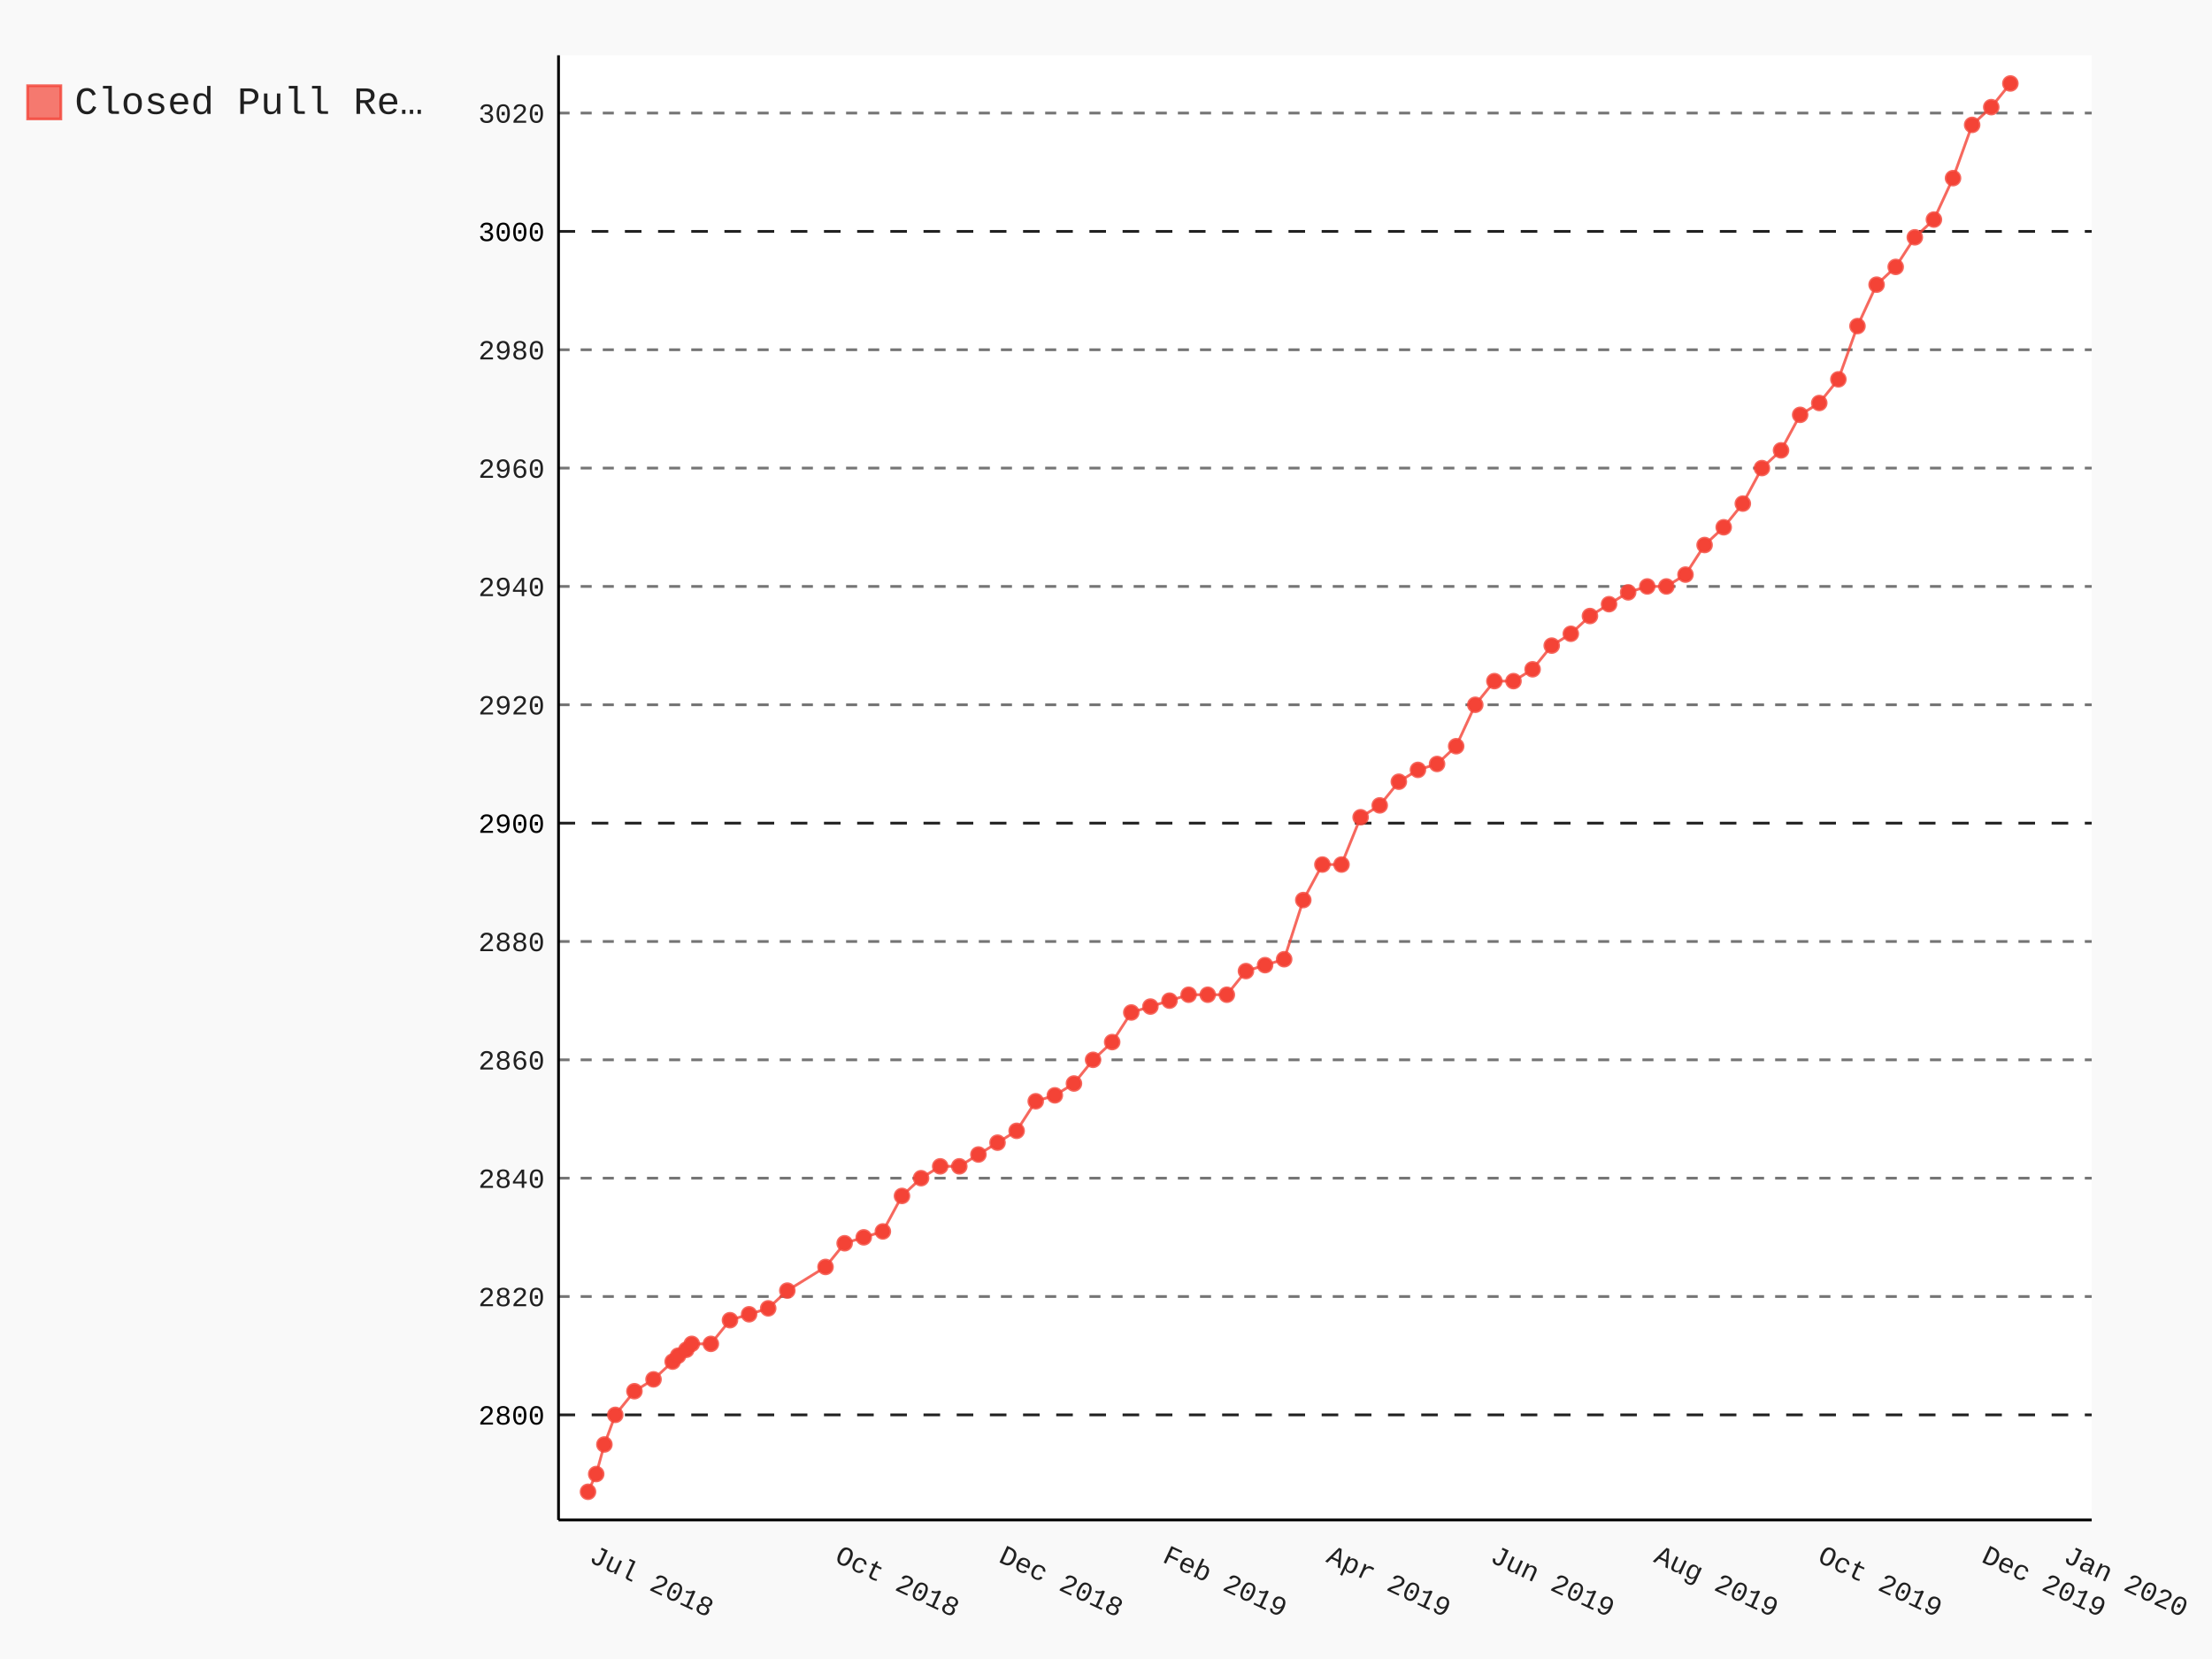
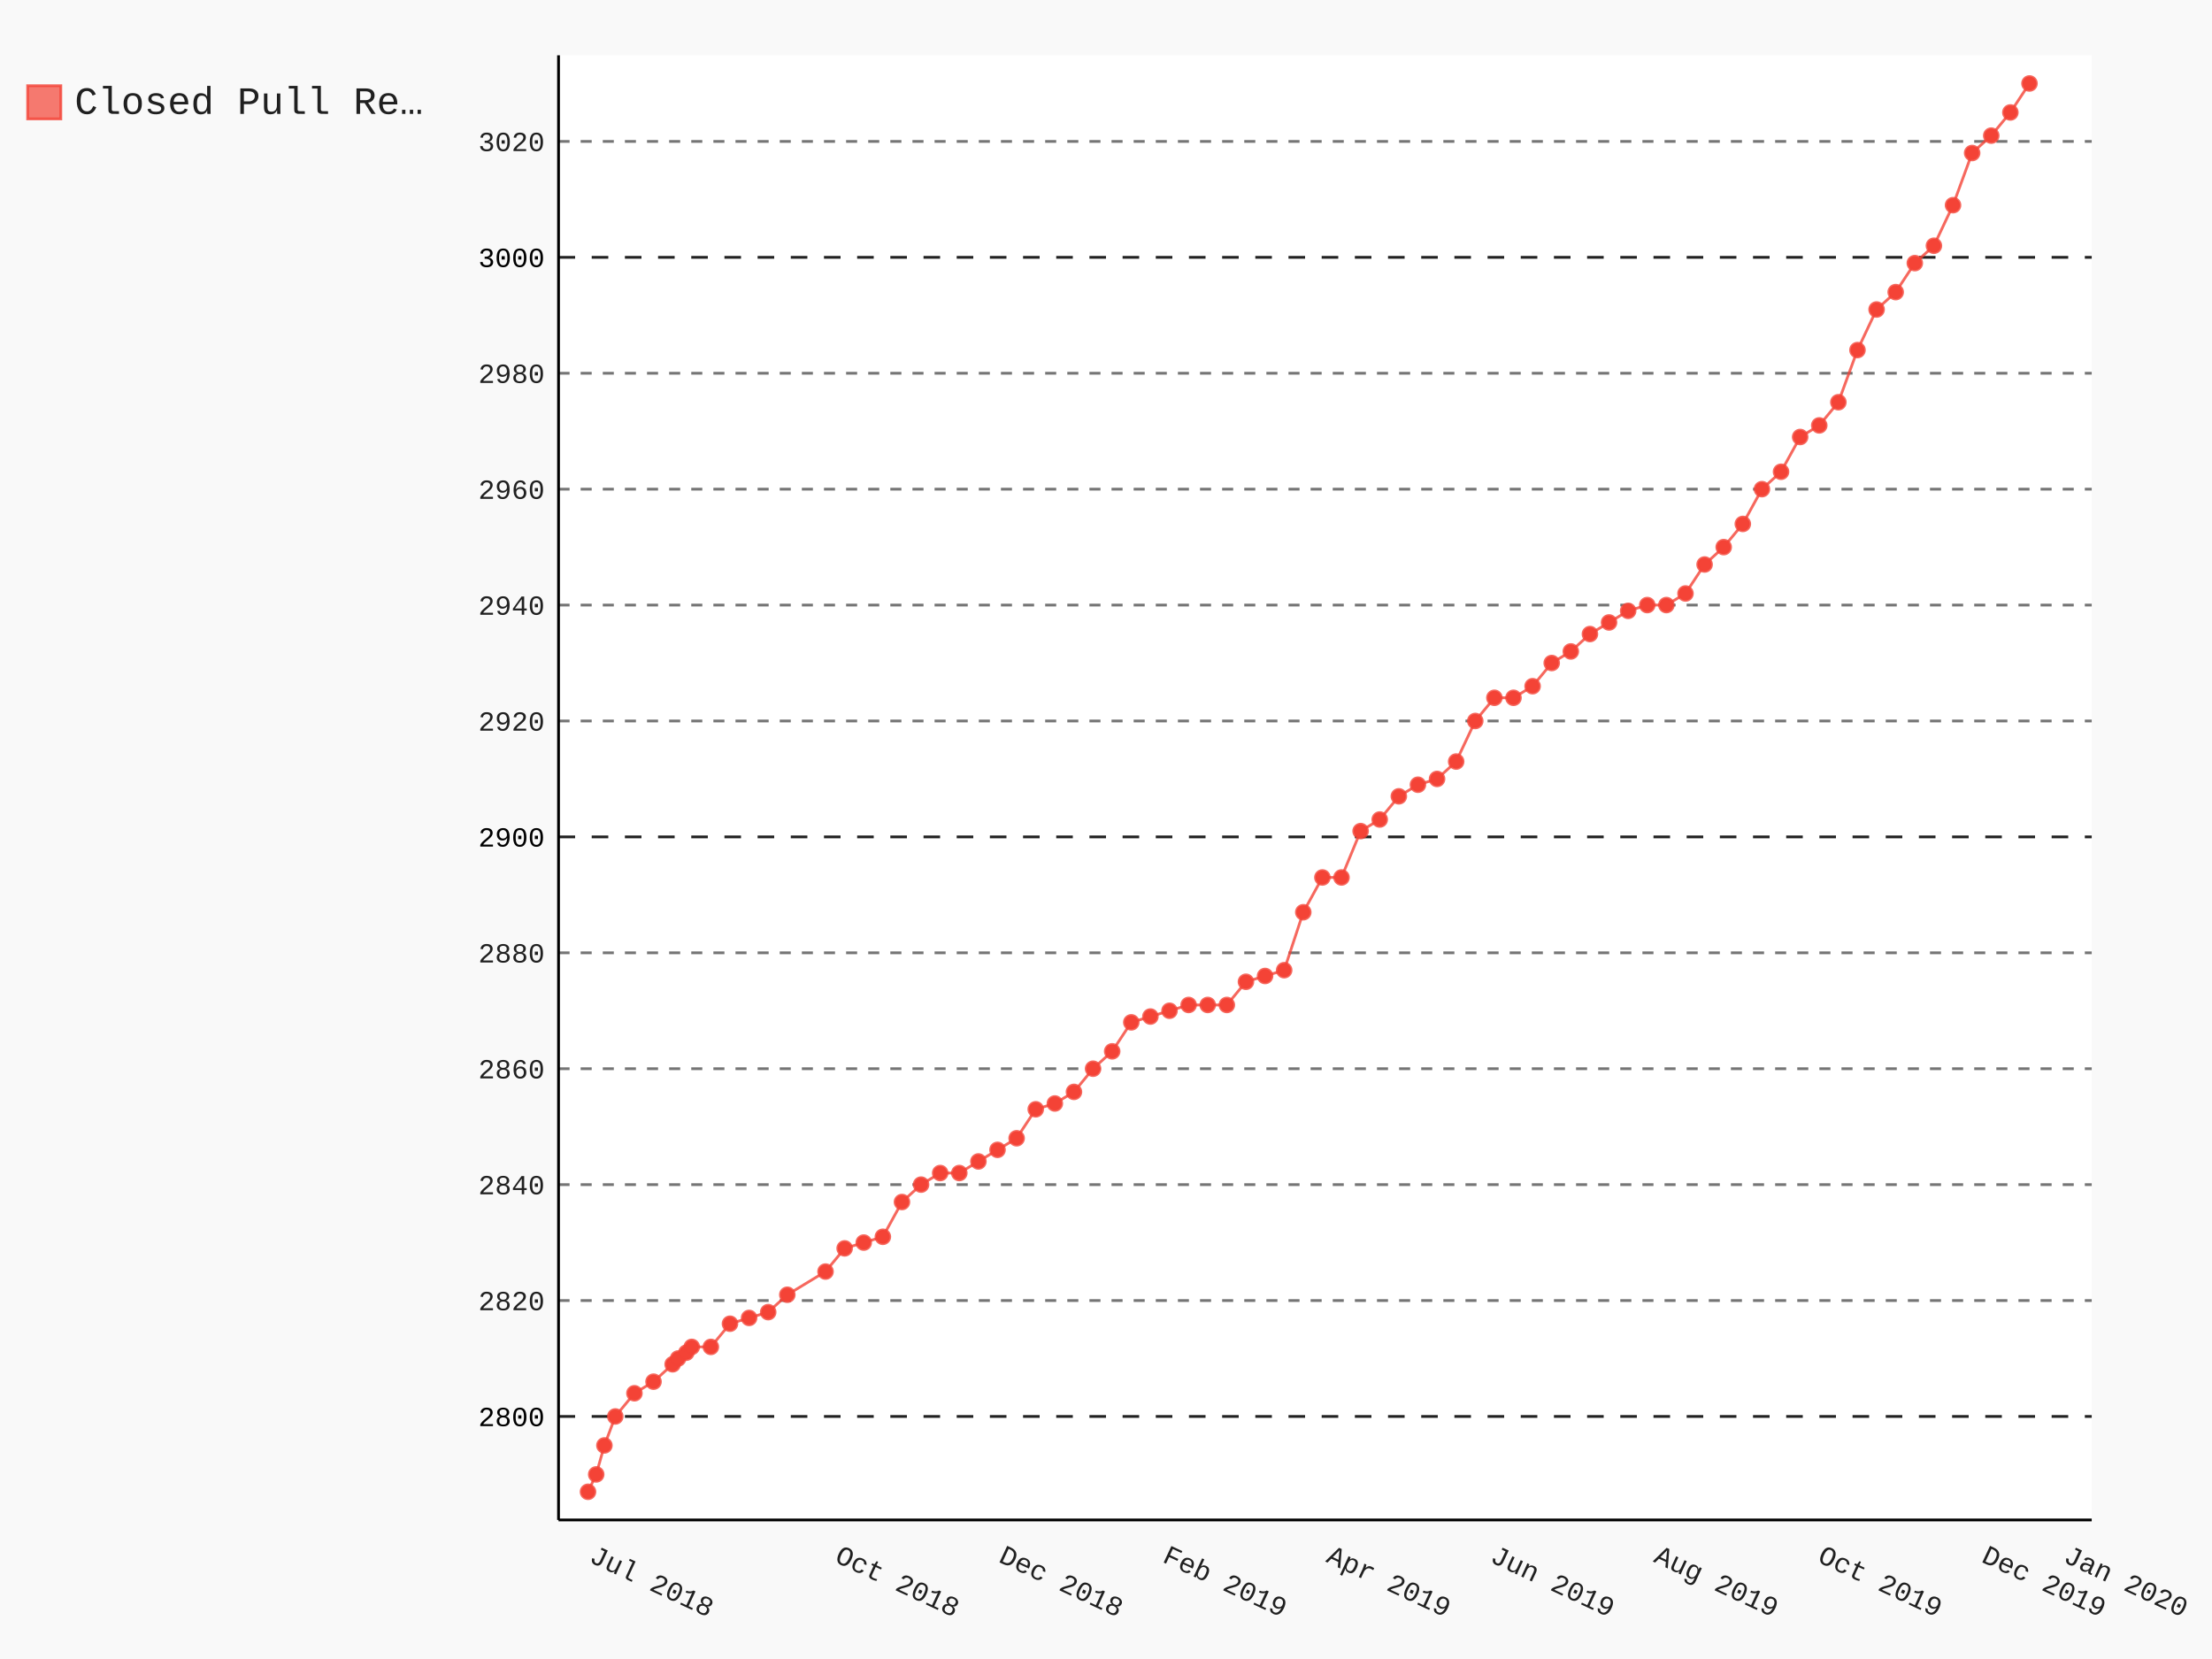
- <svg xmlns="http://www.w3.org/2000/svg" class="pygal-chart" id="chart-10956613-1c7a-4ff4-897a-38eb48088145" viewBox="0 0 800 600">
+ <svg xmlns="http://www.w3.org/2000/svg" class="pygal-chart" id="chart-44a8a0df-0fb6-47a5-8972-3cd9a5b82b47" viewBox="0 0 800 600">
  <defs>
-     <style type="text/css">#chart-10956613-1c7a-4ff4-897a-38eb48088145{-webkit-user-select:none;-webkit-font-smoothing:antialiased;font-family:Consolas,"Liberation Mono",Menlo,Courier,monospace}#chart-10956613-1c7a-4ff4-897a-38eb48088145 .title{font-family:Consolas,"Liberation Mono",Menlo,Courier,monospace;font-size:16px}#chart-10956613-1c7a-4ff4-897a-38eb48088145 .legends .legend text{font-family:Consolas,"Liberation Mono",Menlo,Courier,monospace;font-size:14px}#chart-10956613-1c7a-4ff4-897a-38eb48088145 .axis text{font-family:Consolas,"Liberation Mono",Menlo,Courier,monospace;font-size:10px}#chart-10956613-1c7a-4ff4-897a-38eb48088145 .axis text.major{font-family:Consolas,"Liberation Mono",Menlo,Courier,monospace;font-size:10px}#chart-10956613-1c7a-4ff4-897a-38eb48088145 .text-overlay text.value{font-family:Consolas,"Liberation Mono",Menlo,Courier,monospace;font-size:16px}#chart-10956613-1c7a-4ff4-897a-38eb48088145 .text-overlay text.label{font-family:Consolas,"Liberation Mono",Menlo,Courier,monospace;font-size:10px}#chart-10956613-1c7a-4ff4-897a-38eb48088145 .tooltip{font-family:Consolas,"Liberation Mono",Menlo,Courier,monospace;font-size:14px}#chart-10956613-1c7a-4ff4-897a-38eb48088145 text.no_data{font-family:Consolas,"Liberation Mono",Menlo,Courier,monospace;font-size:64px}
- #chart-10956613-1c7a-4ff4-897a-38eb48088145{background-color:rgba(249,249,249,1)}#chart-10956613-1c7a-4ff4-897a-38eb48088145 path,#chart-10956613-1c7a-4ff4-897a-38eb48088145 line,#chart-10956613-1c7a-4ff4-897a-38eb48088145 rect,#chart-10956613-1c7a-4ff4-897a-38eb48088145 circle{-webkit-transition:150ms;-moz-transition:150ms;transition:150ms}#chart-10956613-1c7a-4ff4-897a-38eb48088145 .graph &gt; .background{fill:rgba(249,249,249,1)}#chart-10956613-1c7a-4ff4-897a-38eb48088145 .plot &gt; .background{fill:rgba(255,255,255,1)}#chart-10956613-1c7a-4ff4-897a-38eb48088145 .graph{fill:rgba(0,0,0,.87)}#chart-10956613-1c7a-4ff4-897a-38eb48088145 text.no_data{fill:rgba(0,0,0,1)}#chart-10956613-1c7a-4ff4-897a-38eb48088145 .title{fill:rgba(0,0,0,1)}#chart-10956613-1c7a-4ff4-897a-38eb48088145 .legends .legend text{fill:rgba(0,0,0,.87)}#chart-10956613-1c7a-4ff4-897a-38eb48088145 .legends .legend:hover text{fill:rgba(0,0,0,1)}#chart-10956613-1c7a-4ff4-897a-38eb48088145 .axis .line{stroke:rgba(0,0,0,1)}#chart-10956613-1c7a-4ff4-897a-38eb48088145 .axis .guide.line{stroke:rgba(0,0,0,.54)}#chart-10956613-1c7a-4ff4-897a-38eb48088145 .axis .major.line{stroke:rgba(0,0,0,.87)}#chart-10956613-1c7a-4ff4-897a-38eb48088145 .axis text.major{fill:rgba(0,0,0,1)}#chart-10956613-1c7a-4ff4-897a-38eb48088145 .axis.y .guides:hover .guide.line,#chart-10956613-1c7a-4ff4-897a-38eb48088145 .line-graph .axis.x .guides:hover .guide.line,#chart-10956613-1c7a-4ff4-897a-38eb48088145 .stackedline-graph .axis.x .guides:hover .guide.line,#chart-10956613-1c7a-4ff4-897a-38eb48088145 .xy-graph .axis.x .guides:hover .guide.line{stroke:rgba(0,0,0,1)}#chart-10956613-1c7a-4ff4-897a-38eb48088145 .axis .guides:hover text{fill:rgba(0,0,0,1)}#chart-10956613-1c7a-4ff4-897a-38eb48088145 .reactive{fill-opacity:.7;stroke-opacity:.8}#chart-10956613-1c7a-4ff4-897a-38eb48088145 .ci{stroke:rgba(0,0,0,.87)}#chart-10956613-1c7a-4ff4-897a-38eb48088145 .reactive.active,#chart-10956613-1c7a-4ff4-897a-38eb48088145 .active .reactive{fill-opacity:.8;stroke-opacity:.9;stroke-width:4}#chart-10956613-1c7a-4ff4-897a-38eb48088145 .ci .reactive.active{stroke-width:1.5}#chart-10956613-1c7a-4ff4-897a-38eb48088145 .series text{fill:rgba(0,0,0,1)}#chart-10956613-1c7a-4ff4-897a-38eb48088145 .tooltip rect{fill:rgba(255,255,255,1);stroke:rgba(0,0,0,1);-webkit-transition:opacity 150ms;-moz-transition:opacity 150ms;transition:opacity 150ms}#chart-10956613-1c7a-4ff4-897a-38eb48088145 .tooltip .label{fill:rgba(0,0,0,.87)}#chart-10956613-1c7a-4ff4-897a-38eb48088145 .tooltip .label{fill:rgba(0,0,0,.87)}#chart-10956613-1c7a-4ff4-897a-38eb48088145 .tooltip .legend{font-size:.8em;fill:rgba(0,0,0,.54)}#chart-10956613-1c7a-4ff4-897a-38eb48088145 .tooltip .x_label{font-size:.6em;fill:rgba(0,0,0,1)}#chart-10956613-1c7a-4ff4-897a-38eb48088145 .tooltip .xlink{font-size:.5em;text-decoration:underline}#chart-10956613-1c7a-4ff4-897a-38eb48088145 .tooltip .value{font-size:1.5em}#chart-10956613-1c7a-4ff4-897a-38eb48088145 .bound{font-size:.5em}#chart-10956613-1c7a-4ff4-897a-38eb48088145 .max-value{font-size:.75em;fill:rgba(0,0,0,.54)}#chart-10956613-1c7a-4ff4-897a-38eb48088145 .map-element{fill:rgba(255,255,255,1);stroke:rgba(0,0,0,.54) !important}#chart-10956613-1c7a-4ff4-897a-38eb48088145 .map-element .reactive{fill-opacity:inherit;stroke-opacity:inherit}#chart-10956613-1c7a-4ff4-897a-38eb48088145 .color-0,#chart-10956613-1c7a-4ff4-897a-38eb48088145 .color-0 a:visited{stroke:#F44336;fill:#F44336}#chart-10956613-1c7a-4ff4-897a-38eb48088145 .text-overlay .color-0 text{fill:black}
- #chart-10956613-1c7a-4ff4-897a-38eb48088145 text.no_data{text-anchor:middle}#chart-10956613-1c7a-4ff4-897a-38eb48088145 .guide.line{fill:none}#chart-10956613-1c7a-4ff4-897a-38eb48088145 .centered{text-anchor:middle}#chart-10956613-1c7a-4ff4-897a-38eb48088145 .title{text-anchor:middle}#chart-10956613-1c7a-4ff4-897a-38eb48088145 .legends .legend text{fill-opacity:1}#chart-10956613-1c7a-4ff4-897a-38eb48088145 .axis.x text{text-anchor:middle}#chart-10956613-1c7a-4ff4-897a-38eb48088145 .axis.x:not(.web) text[transform]{text-anchor:start}#chart-10956613-1c7a-4ff4-897a-38eb48088145 .axis.x:not(.web) text[transform].backwards{text-anchor:end}#chart-10956613-1c7a-4ff4-897a-38eb48088145 .axis.y text{text-anchor:end}#chart-10956613-1c7a-4ff4-897a-38eb48088145 .axis.y text[transform].backwards{text-anchor:start}#chart-10956613-1c7a-4ff4-897a-38eb48088145 .axis.y2 text{text-anchor:start}#chart-10956613-1c7a-4ff4-897a-38eb48088145 .axis.y2 text[transform].backwards{text-anchor:end}#chart-10956613-1c7a-4ff4-897a-38eb48088145 .axis .guide.line{stroke-dasharray:4,4}#chart-10956613-1c7a-4ff4-897a-38eb48088145 .axis .major.guide.line{stroke-dasharray:6,6}#chart-10956613-1c7a-4ff4-897a-38eb48088145 .horizontal .axis.y .guide.line,#chart-10956613-1c7a-4ff4-897a-38eb48088145 .horizontal .axis.y2 .guide.line,#chart-10956613-1c7a-4ff4-897a-38eb48088145 .vertical .axis.x .guide.line{opacity:0}#chart-10956613-1c7a-4ff4-897a-38eb48088145 .horizontal .axis.always_show .guide.line,#chart-10956613-1c7a-4ff4-897a-38eb48088145 .vertical .axis.always_show .guide.line{opacity:1 !important}#chart-10956613-1c7a-4ff4-897a-38eb48088145 .axis.y .guides:hover .guide.line,#chart-10956613-1c7a-4ff4-897a-38eb48088145 .axis.y2 .guides:hover .guide.line,#chart-10956613-1c7a-4ff4-897a-38eb48088145 .axis.x .guides:hover .guide.line{opacity:1}#chart-10956613-1c7a-4ff4-897a-38eb48088145 .axis .guides:hover text{opacity:1}#chart-10956613-1c7a-4ff4-897a-38eb48088145 .nofill{fill:none}#chart-10956613-1c7a-4ff4-897a-38eb48088145 .subtle-fill{fill-opacity:.2}#chart-10956613-1c7a-4ff4-897a-38eb48088145 .dot{stroke-width:1px;fill-opacity:1}#chart-10956613-1c7a-4ff4-897a-38eb48088145 .dot.active{stroke-width:5px}#chart-10956613-1c7a-4ff4-897a-38eb48088145 .dot.negative{fill:transparent}#chart-10956613-1c7a-4ff4-897a-38eb48088145 text,#chart-10956613-1c7a-4ff4-897a-38eb48088145 tspan{stroke:none !important}#chart-10956613-1c7a-4ff4-897a-38eb48088145 .series text.active{opacity:1}#chart-10956613-1c7a-4ff4-897a-38eb48088145 .tooltip rect{fill-opacity:.95;stroke-width:.5}#chart-10956613-1c7a-4ff4-897a-38eb48088145 .tooltip text{fill-opacity:1}#chart-10956613-1c7a-4ff4-897a-38eb48088145 .showable{visibility:hidden}#chart-10956613-1c7a-4ff4-897a-38eb48088145 .showable.shown{visibility:visible}#chart-10956613-1c7a-4ff4-897a-38eb48088145 .gauge-background{fill:rgba(229,229,229,1);stroke:none}#chart-10956613-1c7a-4ff4-897a-38eb48088145 .bg-lines{stroke:rgba(249,249,249,1);stroke-width:2px}</style>
+     <style type="text/css">#chart-44a8a0df-0fb6-47a5-8972-3cd9a5b82b47{-webkit-user-select:none;-webkit-font-smoothing:antialiased;font-family:Consolas,"Liberation Mono",Menlo,Courier,monospace}#chart-44a8a0df-0fb6-47a5-8972-3cd9a5b82b47 .title{font-family:Consolas,"Liberation Mono",Menlo,Courier,monospace;font-size:16px}#chart-44a8a0df-0fb6-47a5-8972-3cd9a5b82b47 .legends .legend text{font-family:Consolas,"Liberation Mono",Menlo,Courier,monospace;font-size:14px}#chart-44a8a0df-0fb6-47a5-8972-3cd9a5b82b47 .axis text{font-family:Consolas,"Liberation Mono",Menlo,Courier,monospace;font-size:10px}#chart-44a8a0df-0fb6-47a5-8972-3cd9a5b82b47 .axis text.major{font-family:Consolas,"Liberation Mono",Menlo,Courier,monospace;font-size:10px}#chart-44a8a0df-0fb6-47a5-8972-3cd9a5b82b47 .text-overlay text.value{font-family:Consolas,"Liberation Mono",Menlo,Courier,monospace;font-size:16px}#chart-44a8a0df-0fb6-47a5-8972-3cd9a5b82b47 .text-overlay text.label{font-family:Consolas,"Liberation Mono",Menlo,Courier,monospace;font-size:10px}#chart-44a8a0df-0fb6-47a5-8972-3cd9a5b82b47 .tooltip{font-family:Consolas,"Liberation Mono",Menlo,Courier,monospace;font-size:14px}#chart-44a8a0df-0fb6-47a5-8972-3cd9a5b82b47 text.no_data{font-family:Consolas,"Liberation Mono",Menlo,Courier,monospace;font-size:64px}
+ #chart-44a8a0df-0fb6-47a5-8972-3cd9a5b82b47{background-color:rgba(249,249,249,1)}#chart-44a8a0df-0fb6-47a5-8972-3cd9a5b82b47 path,#chart-44a8a0df-0fb6-47a5-8972-3cd9a5b82b47 line,#chart-44a8a0df-0fb6-47a5-8972-3cd9a5b82b47 rect,#chart-44a8a0df-0fb6-47a5-8972-3cd9a5b82b47 circle{-webkit-transition:150ms;-moz-transition:150ms;transition:150ms}#chart-44a8a0df-0fb6-47a5-8972-3cd9a5b82b47 .graph &gt; .background{fill:rgba(249,249,249,1)}#chart-44a8a0df-0fb6-47a5-8972-3cd9a5b82b47 .plot &gt; .background{fill:rgba(255,255,255,1)}#chart-44a8a0df-0fb6-47a5-8972-3cd9a5b82b47 .graph{fill:rgba(0,0,0,.87)}#chart-44a8a0df-0fb6-47a5-8972-3cd9a5b82b47 text.no_data{fill:rgba(0,0,0,1)}#chart-44a8a0df-0fb6-47a5-8972-3cd9a5b82b47 .title{fill:rgba(0,0,0,1)}#chart-44a8a0df-0fb6-47a5-8972-3cd9a5b82b47 .legends .legend text{fill:rgba(0,0,0,.87)}#chart-44a8a0df-0fb6-47a5-8972-3cd9a5b82b47 .legends .legend:hover text{fill:rgba(0,0,0,1)}#chart-44a8a0df-0fb6-47a5-8972-3cd9a5b82b47 .axis .line{stroke:rgba(0,0,0,1)}#chart-44a8a0df-0fb6-47a5-8972-3cd9a5b82b47 .axis .guide.line{stroke:rgba(0,0,0,.54)}#chart-44a8a0df-0fb6-47a5-8972-3cd9a5b82b47 .axis .major.line{stroke:rgba(0,0,0,.87)}#chart-44a8a0df-0fb6-47a5-8972-3cd9a5b82b47 .axis text.major{fill:rgba(0,0,0,1)}#chart-44a8a0df-0fb6-47a5-8972-3cd9a5b82b47 .axis.y .guides:hover .guide.line,#chart-44a8a0df-0fb6-47a5-8972-3cd9a5b82b47 .line-graph .axis.x .guides:hover .guide.line,#chart-44a8a0df-0fb6-47a5-8972-3cd9a5b82b47 .stackedline-graph .axis.x .guides:hover .guide.line,#chart-44a8a0df-0fb6-47a5-8972-3cd9a5b82b47 .xy-graph .axis.x .guides:hover .guide.line{stroke:rgba(0,0,0,1)}#chart-44a8a0df-0fb6-47a5-8972-3cd9a5b82b47 .axis .guides:hover text{fill:rgba(0,0,0,1)}#chart-44a8a0df-0fb6-47a5-8972-3cd9a5b82b47 .reactive{fill-opacity:.7;stroke-opacity:.8}#chart-44a8a0df-0fb6-47a5-8972-3cd9a5b82b47 .ci{stroke:rgba(0,0,0,.87)}#chart-44a8a0df-0fb6-47a5-8972-3cd9a5b82b47 .reactive.active,#chart-44a8a0df-0fb6-47a5-8972-3cd9a5b82b47 .active .reactive{fill-opacity:.8;stroke-opacity:.9;stroke-width:4}#chart-44a8a0df-0fb6-47a5-8972-3cd9a5b82b47 .ci .reactive.active{stroke-width:1.5}#chart-44a8a0df-0fb6-47a5-8972-3cd9a5b82b47 .series text{fill:rgba(0,0,0,1)}#chart-44a8a0df-0fb6-47a5-8972-3cd9a5b82b47 .tooltip rect{fill:rgba(255,255,255,1);stroke:rgba(0,0,0,1);-webkit-transition:opacity 150ms;-moz-transition:opacity 150ms;transition:opacity 150ms}#chart-44a8a0df-0fb6-47a5-8972-3cd9a5b82b47 .tooltip .label{fill:rgba(0,0,0,.87)}#chart-44a8a0df-0fb6-47a5-8972-3cd9a5b82b47 .tooltip .label{fill:rgba(0,0,0,.87)}#chart-44a8a0df-0fb6-47a5-8972-3cd9a5b82b47 .tooltip .legend{font-size:.8em;fill:rgba(0,0,0,.54)}#chart-44a8a0df-0fb6-47a5-8972-3cd9a5b82b47 .tooltip .x_label{font-size:.6em;fill:rgba(0,0,0,1)}#chart-44a8a0df-0fb6-47a5-8972-3cd9a5b82b47 .tooltip .xlink{font-size:.5em;text-decoration:underline}#chart-44a8a0df-0fb6-47a5-8972-3cd9a5b82b47 .tooltip .value{font-size:1.5em}#chart-44a8a0df-0fb6-47a5-8972-3cd9a5b82b47 .bound{font-size:.5em}#chart-44a8a0df-0fb6-47a5-8972-3cd9a5b82b47 .max-value{font-size:.75em;fill:rgba(0,0,0,.54)}#chart-44a8a0df-0fb6-47a5-8972-3cd9a5b82b47 .map-element{fill:rgba(255,255,255,1);stroke:rgba(0,0,0,.54) !important}#chart-44a8a0df-0fb6-47a5-8972-3cd9a5b82b47 .map-element .reactive{fill-opacity:inherit;stroke-opacity:inherit}#chart-44a8a0df-0fb6-47a5-8972-3cd9a5b82b47 .color-0,#chart-44a8a0df-0fb6-47a5-8972-3cd9a5b82b47 .color-0 a:visited{stroke:#F44336;fill:#F44336}#chart-44a8a0df-0fb6-47a5-8972-3cd9a5b82b47 .text-overlay .color-0 text{fill:black}
+ #chart-44a8a0df-0fb6-47a5-8972-3cd9a5b82b47 text.no_data{text-anchor:middle}#chart-44a8a0df-0fb6-47a5-8972-3cd9a5b82b47 .guide.line{fill:none}#chart-44a8a0df-0fb6-47a5-8972-3cd9a5b82b47 .centered{text-anchor:middle}#chart-44a8a0df-0fb6-47a5-8972-3cd9a5b82b47 .title{text-anchor:middle}#chart-44a8a0df-0fb6-47a5-8972-3cd9a5b82b47 .legends .legend text{fill-opacity:1}#chart-44a8a0df-0fb6-47a5-8972-3cd9a5b82b47 .axis.x text{text-anchor:middle}#chart-44a8a0df-0fb6-47a5-8972-3cd9a5b82b47 .axis.x:not(.web) text[transform]{text-anchor:start}#chart-44a8a0df-0fb6-47a5-8972-3cd9a5b82b47 .axis.x:not(.web) text[transform].backwards{text-anchor:end}#chart-44a8a0df-0fb6-47a5-8972-3cd9a5b82b47 .axis.y text{text-anchor:end}#chart-44a8a0df-0fb6-47a5-8972-3cd9a5b82b47 .axis.y text[transform].backwards{text-anchor:start}#chart-44a8a0df-0fb6-47a5-8972-3cd9a5b82b47 .axis.y2 text{text-anchor:start}#chart-44a8a0df-0fb6-47a5-8972-3cd9a5b82b47 .axis.y2 text[transform].backwards{text-anchor:end}#chart-44a8a0df-0fb6-47a5-8972-3cd9a5b82b47 .axis .guide.line{stroke-dasharray:4,4}#chart-44a8a0df-0fb6-47a5-8972-3cd9a5b82b47 .axis .major.guide.line{stroke-dasharray:6,6}#chart-44a8a0df-0fb6-47a5-8972-3cd9a5b82b47 .horizontal .axis.y .guide.line,#chart-44a8a0df-0fb6-47a5-8972-3cd9a5b82b47 .horizontal .axis.y2 .guide.line,#chart-44a8a0df-0fb6-47a5-8972-3cd9a5b82b47 .vertical .axis.x .guide.line{opacity:0}#chart-44a8a0df-0fb6-47a5-8972-3cd9a5b82b47 .horizontal .axis.always_show .guide.line,#chart-44a8a0df-0fb6-47a5-8972-3cd9a5b82b47 .vertical .axis.always_show .guide.line{opacity:1 !important}#chart-44a8a0df-0fb6-47a5-8972-3cd9a5b82b47 .axis.y .guides:hover .guide.line,#chart-44a8a0df-0fb6-47a5-8972-3cd9a5b82b47 .axis.y2 .guides:hover .guide.line,#chart-44a8a0df-0fb6-47a5-8972-3cd9a5b82b47 .axis.x .guides:hover .guide.line{opacity:1}#chart-44a8a0df-0fb6-47a5-8972-3cd9a5b82b47 .axis .guides:hover text{opacity:1}#chart-44a8a0df-0fb6-47a5-8972-3cd9a5b82b47 .nofill{fill:none}#chart-44a8a0df-0fb6-47a5-8972-3cd9a5b82b47 .subtle-fill{fill-opacity:.2}#chart-44a8a0df-0fb6-47a5-8972-3cd9a5b82b47 .dot{stroke-width:1px;fill-opacity:1}#chart-44a8a0df-0fb6-47a5-8972-3cd9a5b82b47 .dot.active{stroke-width:5px}#chart-44a8a0df-0fb6-47a5-8972-3cd9a5b82b47 .dot.negative{fill:transparent}#chart-44a8a0df-0fb6-47a5-8972-3cd9a5b82b47 text,#chart-44a8a0df-0fb6-47a5-8972-3cd9a5b82b47 tspan{stroke:none !important}#chart-44a8a0df-0fb6-47a5-8972-3cd9a5b82b47 .series text.active{opacity:1}#chart-44a8a0df-0fb6-47a5-8972-3cd9a5b82b47 .tooltip rect{fill-opacity:.95;stroke-width:.5}#chart-44a8a0df-0fb6-47a5-8972-3cd9a5b82b47 .tooltip text{fill-opacity:1}#chart-44a8a0df-0fb6-47a5-8972-3cd9a5b82b47 .showable{visibility:hidden}#chart-44a8a0df-0fb6-47a5-8972-3cd9a5b82b47 .showable.shown{visibility:visible}#chart-44a8a0df-0fb6-47a5-8972-3cd9a5b82b47 .gauge-background{fill:rgba(229,229,229,1);stroke:none}#chart-44a8a0df-0fb6-47a5-8972-3cd9a5b82b47 .bg-lines{stroke:rgba(249,249,249,1);stroke-width:2px}</style>
  </defs>
  <g class="graph datetimeline-graph vertical">
    <rect class="background" height="600" width="800" x="0" y="0" />
    <g class="plot" transform="translate(202, 20)">
      <rect class="background" height="529.714" width="554.497" x="0" y="0" />
      <g class="axis y always_show">
        <path class="line" d="M0 529.714 h554.497" />
        <g class="guides">
-           <path class="major guide line" d="M0 491.706 h554.497" />
-           <text class="major" x="-5" y="495.206">2800</text>
-         </g>
-         <g class="guides">
-           <path class="guide line" d="M0 448.905 h554.497" />
-           <text class="" x="-5" y="452.405">2820</text>
-         </g>
-         <g class="guides">
-           <path class="guide line" d="M0 406.103 h554.497" />
-           <text class="" x="-5" y="409.603">2840</text>
-         </g>
-         <g class="guides">
-           <path class="guide line" d="M0 363.301 h554.497" />
-           <text class="" x="-5" y="366.801">2860</text>
-         </g>
-         <g class="guides">
-           <path class="guide line" d="M0 320.499 h554.497" />
-           <text class="" x="-5" y="323.999">2880</text>
-         </g>
-         <g class="guides">
-           <path class="major guide line" d="M0 277.698 h554.497" />
-           <text class="major" x="-5" y="281.198">2900</text>
-         </g>
-         <g class="guides">
-           <path class="guide line" d="M0 234.896 h554.497" />
-           <text class="" x="-5" y="238.396">2920</text>
-         </g>
-         <g class="guides">
-           <path class="guide line" d="M0 192.094 h554.497" />
-           <text class="" x="-5" y="195.594">2940</text>
-         </g>
-         <g class="guides">
-           <path class="guide line" d="M0 149.292 h554.497" />
-           <text class="" x="-5" y="152.792">2960</text>
-         </g>
-         <g class="guides">
-           <path class="guide line" d="M0 106.491 h554.497" />
-           <text class="" x="-5" y="109.991">2980</text>
-         </g>
-         <g class="guides">
-           <path class="major guide line" d="M0 63.689 h554.497" />
-           <text class="major" x="-5" y="67.189">3000</text>
-         </g>
-         <g class="guides">
-           <path class="guide line" d="M0 20.887 h554.497" />
-           <text class="" x="-5" y="24.387">3020</text>
+           <path class="major guide line" d="M0 492.279 h554.497" />
+           <text class="major" x="-5" y="495.779">2800</text>
+         </g>
+         <g class="guides">
+           <path class="guide line" d="M0 450.358 h554.497" />
+           <text class="" x="-5" y="453.858">2820</text>
+         </g>
+         <g class="guides">
+           <path class="guide line" d="M0 408.437 h554.497" />
+           <text class="" x="-5" y="411.937">2840</text>
+         </g>
+         <g class="guides">
+           <path class="guide line" d="M0 366.516 h554.497" />
+           <text class="" x="-5" y="370.016">2860</text>
+         </g>
+         <g class="guides">
+           <path class="guide line" d="M0 324.595 h554.497" />
+           <text class="" x="-5" y="328.095">2880</text>
+         </g>
+         <g class="guides">
+           <path class="major guide line" d="M0 282.674 h554.497" />
+           <text class="major" x="-5" y="286.174">2900</text>
+         </g>
+         <g class="guides">
+           <path class="guide line" d="M0 240.753 h554.497" />
+           <text class="" x="-5" y="244.253">2920</text>
+         </g>
+         <g class="guides">
+           <path class="guide line" d="M0 198.832 h554.497" />
+           <text class="" x="-5" y="202.332">2940</text>
+         </g>
+         <g class="guides">
+           <path class="guide line" d="M0 156.91 h554.497" />
+           <text class="" x="-5" y="160.41">2960</text>
+         </g>
+         <g class="guides">
+           <path class="guide line" d="M0 114.989 h554.497" />
+           <text class="" x="-5" y="118.489">2980</text>
+         </g>
+         <g class="guides">
+           <path class="major guide line" d="M0 73.068 h554.497" />
+           <text class="major" x="-5" y="76.568">3000</text>
+         </g>
+         <g class="guides">
+           <path class="guide line" d="M0 31.147 h554.497" />
+           <text class="" x="-5" y="34.647">3020</text>
        </g>
      </g>
      <g class="axis x">
        <path class="line" d="M0 0 v529.714" />
        <g class="guides">
          <path class="guide line" d="M10.663 0 v529.714" />
          <text class="" transform="rotate(25 10.66341 544.7143)" x="10.663" y="544.714">Jul 2018</text>
        </g>
        <g class="guides">
          <path class="guide line" d="M99.525 0 v529.714" />
          <text class="" transform="rotate(25 99.52514 544.7143)" x="99.525" y="544.714">Oct 2018</text>
        </g>
        <g class="guides">
          <path class="guide line" d="M158.766 0 v529.714" />
          <text class="" transform="rotate(25 158.7663 544.7143)" x="158.766" y="544.714">Dec 2018</text>
        </g>
        <g class="guides">
          <path class="guide line" d="M218.007 0 v529.714" />
          <text class="" transform="rotate(25 218.0075 544.7143)" x="218.007" y="544.714">Feb 2019</text>
        </g>
        <g class="guides">
          <path class="guide line" d="M277.249 0 v529.714" />
          <text class="" transform="rotate(25 277.2486 544.7143)" x="277.249" y="544.714">Apr 2019</text>
        </g>
        <g class="guides">
          <path class="guide line" d="M336.49 0 v529.714" />
          <text class="" transform="rotate(25 336.4898 544.7143)" x="336.49" y="544.714">Jun 2019</text>
        </g>
        <g class="guides">
          <path class="guide line" d="M395.731 0 v529.714" />
          <text class="" transform="rotate(25 395.7309 544.7143)" x="395.731" y="544.714">Aug 2019</text>
        </g>
        <g class="guides">
          <path class="guide line" d="M454.972 0 v529.714" />
          <text class="" transform="rotate(25 454.9721 544.7143)" x="454.972" y="544.714">Oct 2019</text>
        </g>
        <g class="guides">
          <path class="guide line" d="M514.213 0 v529.714" />
          <text class="" transform="rotate(25 514.2132 544.7143)" x="514.213" y="544.714">Dec 2019</text>
        </g>
        <g class="guides">
          <path class="guide line" d="M543.834 0 v529.714" />
          <text class="" transform="rotate(25 543.8338 544.7143)" x="543.834" y="544.714">Jan 2020</text>
        </g>
      </g>
      <g class="series serie-0 color-0">
-         <path class="line reactive nofill" d="M10.663 519.528 L13.625 513.107 16.588 502.407 20.537 491.706 27.448 483.146 34.36 478.866 41.271 472.446 43.246 470.306 46.208 468.165 48.183 466.025 55.094 466.025 62.006 457.465 68.917 455.325 75.829 453.185 82.74 446.765 96.563 438.204 103.475 429.644 110.386 427.504 117.297 425.364 124.209 412.523 131.12 406.103 138.032 401.823 144.943 401.823 151.855 397.543 158.766 393.262 165.678 388.982 172.589 378.282 179.501 376.142 186.412 371.862 193.324 363.301 200.235 356.881 207.147 346.18 214.058 344.04 220.97 341.9 227.881 339.76 234.792 339.76 241.704 339.76 248.615 331.2 255.527 329.06 262.438 326.92 269.35 305.519 276.261 292.678 283.173 292.678 290.084 275.558 296.996 271.277 303.907 262.717 310.819 258.437 317.73 256.297 324.642 249.877 331.553 234.896 338.464 226.336 345.376 226.336 352.287 222.055 359.199 213.495 366.11 209.215 373.022 202.795 379.933 198.514 386.845 194.234 393.756 192.094 400.668 192.094 407.579 187.814 414.491 177.114 421.402 170.693 428.314 162.133 435.225 149.292 442.136 142.872 449.048 130.032 455.959 125.752 462.871 117.191 469.782 97.93 476.694 82.95 483.605 76.53 490.517 65.829 497.428 59.409 504.34 44.428 511.251 25.167 518.163 18.747 525.074 10.187" />
+         <path class="line reactive nofill" d="M10.663 519.528 L13.625 513.239 16.588 502.759 20.537 492.279 27.448 483.895 34.36 479.703 41.271 473.414 43.246 471.318 46.208 469.222 48.183 467.126 55.094 467.126 62.006 458.742 68.917 456.646 75.829 454.55 82.74 448.262 96.563 439.878 103.475 431.493 110.386 429.397 117.297 427.301 124.209 414.725 131.12 408.437 138.032 404.245 144.943 404.245 151.855 400.053 158.766 395.86 165.678 391.668 172.589 381.188 179.501 379.092 186.412 374.9 193.324 366.516 200.235 360.228 207.147 349.747 214.058 347.651 220.97 345.555 227.881 343.459 234.792 343.459 241.704 343.459 248.615 335.075 255.527 332.979 262.438 330.883 269.35 309.922 276.261 297.346 283.173 297.346 290.084 280.578 296.996 276.385 303.907 268.001 310.819 263.809 317.73 261.713 324.642 255.425 331.553 240.753 338.464 232.368 345.376 232.368 352.287 228.176 359.199 219.792 366.11 215.6 373.022 209.312 379.933 205.12 386.845 200.928 393.756 198.832 400.668 198.832 407.579 194.639 414.491 184.159 421.402 177.871 428.314 169.487 435.225 156.91 442.136 150.622 449.048 138.046 455.959 133.854 462.871 125.47 469.782 106.605 476.694 91.933 483.605 85.645 490.517 75.164 497.428 68.876 504.34 54.204 511.251 35.339 518.163 29.051 525.074 20.667 531.986 10.187" />
      </g>
    </g>
    <g class="titles" />
    <g class="plot overlay" transform="translate(202, 20)">
      <g class="series serie-0 color-0">
        <g class="dots">
          <circle class="dot reactive tooltip-trigger" cx="10.663" cy="519.528" r="2.5" />
        </g>
        <g class="dots">
-           <circle class="dot reactive tooltip-trigger" cx="13.625" cy="513.107" r="2.5" />
-         </g>
-         <g class="dots">
-           <circle class="dot reactive tooltip-trigger" cx="16.588" cy="502.407" r="2.5" />
-         </g>
-         <g class="dots">
-           <circle class="dot reactive tooltip-trigger" cx="20.537" cy="491.706" r="2.5" />
-         </g>
-         <g class="dots">
-           <circle class="dot reactive tooltip-trigger" cx="27.448" cy="483.146" r="2.5" />
-         </g>
-         <g class="dots">
-           <circle class="dot reactive tooltip-trigger" cx="34.36" cy="478.866" r="2.5" />
-         </g>
-         <g class="dots">
-           <circle class="dot reactive tooltip-trigger" cx="41.271" cy="472.446" r="2.5" />
-         </g>
-         <g class="dots">
-           <circle class="dot reactive tooltip-trigger" cx="43.246" cy="470.306" r="2.5" />
-         </g>
-         <g class="dots">
-           <circle class="dot reactive tooltip-trigger" cx="46.208" cy="468.165" r="2.5" />
-         </g>
-         <g class="dots">
-           <circle class="dot reactive tooltip-trigger" cx="48.183" cy="466.025" r="2.5" />
-         </g>
-         <g class="dots">
-           <circle class="dot reactive tooltip-trigger" cx="55.094" cy="466.025" r="2.5" />
-         </g>
-         <g class="dots">
-           <circle class="dot reactive tooltip-trigger" cx="62.006" cy="457.465" r="2.5" />
-         </g>
-         <g class="dots">
-           <circle class="dot reactive tooltip-trigger" cx="68.917" cy="455.325" r="2.5" />
-         </g>
-         <g class="dots">
-           <circle class="dot reactive tooltip-trigger" cx="75.829" cy="453.185" r="2.5" />
-         </g>
-         <g class="dots">
-           <circle class="dot reactive tooltip-trigger" cx="82.74" cy="446.765" r="2.5" />
-         </g>
-         <g class="dots">
-           <circle class="dot reactive tooltip-trigger" cx="96.563" cy="438.204" r="2.5" />
-         </g>
-         <g class="dots">
-           <circle class="dot reactive tooltip-trigger" cx="103.475" cy="429.644" r="2.5" />
-         </g>
-         <g class="dots">
-           <circle class="dot reactive tooltip-trigger" cx="110.386" cy="427.504" r="2.5" />
-         </g>
-         <g class="dots">
-           <circle class="dot reactive tooltip-trigger" cx="117.297" cy="425.364" r="2.5" />
-         </g>
-         <g class="dots">
-           <circle class="dot reactive tooltip-trigger" cx="124.209" cy="412.523" r="2.5" />
-         </g>
-         <g class="dots">
-           <circle class="dot reactive tooltip-trigger" cx="131.12" cy="406.103" r="2.5" />
-         </g>
-         <g class="dots">
-           <circle class="dot reactive tooltip-trigger" cx="138.032" cy="401.823" r="2.5" />
-         </g>
-         <g class="dots">
-           <circle class="dot reactive tooltip-trigger" cx="144.943" cy="401.823" r="2.5" />
-         </g>
-         <g class="dots">
-           <circle class="dot reactive tooltip-trigger" cx="151.855" cy="397.543" r="2.5" />
-         </g>
-         <g class="dots">
-           <circle class="dot reactive tooltip-trigger" cx="158.766" cy="393.262" r="2.5" />
-         </g>
-         <g class="dots">
-           <circle class="dot reactive tooltip-trigger" cx="165.678" cy="388.982" r="2.5" />
-         </g>
-         <g class="dots">
-           <circle class="dot reactive tooltip-trigger" cx="172.589" cy="378.282" r="2.5" />
-         </g>
-         <g class="dots">
-           <circle class="dot reactive tooltip-trigger" cx="179.501" cy="376.142" r="2.5" />
-         </g>
-         <g class="dots">
-           <circle class="dot reactive tooltip-trigger" cx="186.412" cy="371.862" r="2.5" />
-         </g>
-         <g class="dots">
-           <circle class="dot reactive tooltip-trigger" cx="193.324" cy="363.301" r="2.5" />
-         </g>
-         <g class="dots">
-           <circle class="dot reactive tooltip-trigger" cx="200.235" cy="356.881" r="2.5" />
-         </g>
-         <g class="dots">
-           <circle class="dot reactive tooltip-trigger" cx="207.147" cy="346.18" r="2.5" />
-         </g>
-         <g class="dots">
-           <circle class="dot reactive tooltip-trigger" cx="214.058" cy="344.04" r="2.5" />
-         </g>
-         <g class="dots">
-           <circle class="dot reactive tooltip-trigger" cx="220.97" cy="341.9" r="2.5" />
-         </g>
-         <g class="dots">
-           <circle class="dot reactive tooltip-trigger" cx="227.881" cy="339.76" r="2.5" />
-         </g>
-         <g class="dots">
-           <circle class="dot reactive tooltip-trigger" cx="234.792" cy="339.76" r="2.5" />
-         </g>
-         <g class="dots">
-           <circle class="dot reactive tooltip-trigger" cx="241.704" cy="339.76" r="2.5" />
-         </g>
-         <g class="dots">
-           <circle class="dot reactive tooltip-trigger" cx="248.615" cy="331.2" r="2.5" />
-         </g>
-         <g class="dots">
-           <circle class="dot reactive tooltip-trigger" cx="255.527" cy="329.06" r="2.5" />
-         </g>
-         <g class="dots">
-           <circle class="dot reactive tooltip-trigger" cx="262.438" cy="326.92" r="2.5" />
-         </g>
-         <g class="dots">
-           <circle class="dot reactive tooltip-trigger" cx="269.35" cy="305.519" r="2.5" />
-         </g>
-         <g class="dots">
-           <circle class="dot reactive tooltip-trigger" cx="276.261" cy="292.678" r="2.5" />
-         </g>
-         <g class="dots">
-           <circle class="dot reactive tooltip-trigger" cx="283.173" cy="292.678" r="2.5" />
-         </g>
-         <g class="dots">
-           <circle class="dot reactive tooltip-trigger" cx="290.084" cy="275.558" r="2.5" />
-         </g>
-         <g class="dots">
-           <circle class="dot reactive tooltip-trigger" cx="296.996" cy="271.277" r="2.5" />
-         </g>
-         <g class="dots">
-           <circle class="dot reactive tooltip-trigger" cx="303.907" cy="262.717" r="2.5" />
-         </g>
-         <g class="dots">
-           <circle class="dot reactive tooltip-trigger" cx="310.819" cy="258.437" r="2.5" />
-         </g>
-         <g class="dots">
-           <circle class="dot reactive tooltip-trigger" cx="317.73" cy="256.297" r="2.5" />
-         </g>
-         <g class="dots">
-           <circle class="dot reactive tooltip-trigger" cx="324.642" cy="249.877" r="2.5" />
-         </g>
-         <g class="dots">
-           <circle class="dot reactive tooltip-trigger" cx="331.553" cy="234.896" r="2.5" />
-         </g>
-         <g class="dots">
-           <circle class="dot reactive tooltip-trigger" cx="338.464" cy="226.336" r="2.5" />
-         </g>
-         <g class="dots">
-           <circle class="dot reactive tooltip-trigger" cx="345.376" cy="226.336" r="2.5" />
-         </g>
-         <g class="dots">
-           <circle class="dot reactive tooltip-trigger" cx="352.287" cy="222.055" r="2.5" />
-         </g>
-         <g class="dots">
-           <circle class="dot reactive tooltip-trigger" cx="359.199" cy="213.495" r="2.5" />
-         </g>
-         <g class="dots">
-           <circle class="dot reactive tooltip-trigger" cx="366.11" cy="209.215" r="2.5" />
-         </g>
-         <g class="dots">
-           <circle class="dot reactive tooltip-trigger" cx="373.022" cy="202.795" r="2.5" />
-         </g>
-         <g class="dots">
-           <circle class="dot reactive tooltip-trigger" cx="379.933" cy="198.514" r="2.5" />
-         </g>
-         <g class="dots">
-           <circle class="dot reactive tooltip-trigger" cx="386.845" cy="194.234" r="2.5" />
-         </g>
-         <g class="dots">
-           <circle class="dot reactive tooltip-trigger" cx="393.756" cy="192.094" r="2.5" />
-         </g>
-         <g class="dots">
-           <circle class="dot reactive tooltip-trigger" cx="400.668" cy="192.094" r="2.5" />
-         </g>
-         <g class="dots">
-           <circle class="dot reactive tooltip-trigger" cx="407.579" cy="187.814" r="2.5" />
-         </g>
-         <g class="dots">
-           <circle class="dot reactive tooltip-trigger" cx="414.491" cy="177.114" r="2.5" />
-         </g>
-         <g class="dots">
-           <circle class="dot reactive tooltip-trigger" cx="421.402" cy="170.693" r="2.5" />
-         </g>
-         <g class="dots">
-           <circle class="dot reactive tooltip-trigger" cx="428.314" cy="162.133" r="2.5" />
-         </g>
-         <g class="dots">
-           <circle class="dot reactive tooltip-trigger" cx="435.225" cy="149.292" r="2.5" />
-         </g>
-         <g class="dots">
-           <circle class="dot reactive tooltip-trigger" cx="442.136" cy="142.872" r="2.5" />
-         </g>
-         <g class="dots">
-           <circle class="dot reactive tooltip-trigger" cx="449.048" cy="130.032" r="2.5" />
-         </g>
-         <g class="dots">
-           <circle class="dot reactive tooltip-trigger" cx="455.959" cy="125.752" r="2.5" />
-         </g>
-         <g class="dots">
-           <circle class="dot reactive tooltip-trigger" cx="462.871" cy="117.191" r="2.5" />
-         </g>
-         <g class="dots">
-           <circle class="dot reactive tooltip-trigger" cx="469.782" cy="97.93" r="2.5" />
-         </g>
-         <g class="dots">
-           <circle class="dot reactive tooltip-trigger" cx="476.694" cy="82.95" r="2.5" />
-         </g>
-         <g class="dots">
-           <circle class="dot reactive tooltip-trigger" cx="483.605" cy="76.53" r="2.5" />
-         </g>
-         <g class="dots">
-           <circle class="dot reactive tooltip-trigger" cx="490.517" cy="65.829" r="2.5" />
-         </g>
-         <g class="dots">
-           <circle class="dot reactive tooltip-trigger" cx="497.428" cy="59.409" r="2.5" />
-         </g>
-         <g class="dots">
-           <circle class="dot reactive tooltip-trigger" cx="504.34" cy="44.428" r="2.5" />
-         </g>
-         <g class="dots">
-           <circle class="dot reactive tooltip-trigger" cx="511.251" cy="25.167" r="2.5" />
-         </g>
-         <g class="dots">
-           <circle class="dot reactive tooltip-trigger" cx="518.163" cy="18.747" r="2.5" />
-         </g>
-         <g class="dots">
-           <circle class="dot reactive tooltip-trigger" cx="525.074" cy="10.187" r="2.5" />
+           <circle class="dot reactive tooltip-trigger" cx="13.625" cy="513.239" r="2.5" />
+         </g>
+         <g class="dots">
+           <circle class="dot reactive tooltip-trigger" cx="16.588" cy="502.759" r="2.5" />
+         </g>
+         <g class="dots">
+           <circle class="dot reactive tooltip-trigger" cx="20.537" cy="492.279" r="2.5" />
+         </g>
+         <g class="dots">
+           <circle class="dot reactive tooltip-trigger" cx="27.448" cy="483.895" r="2.5" />
+         </g>
+         <g class="dots">
+           <circle class="dot reactive tooltip-trigger" cx="34.36" cy="479.703" r="2.5" />
+         </g>
+         <g class="dots">
+           <circle class="dot reactive tooltip-trigger" cx="41.271" cy="473.414" r="2.5" />
+         </g>
+         <g class="dots">
+           <circle class="dot reactive tooltip-trigger" cx="43.246" cy="471.318" r="2.5" />
+         </g>
+         <g class="dots">
+           <circle class="dot reactive tooltip-trigger" cx="46.208" cy="469.222" r="2.5" />
+         </g>
+         <g class="dots">
+           <circle class="dot reactive tooltip-trigger" cx="48.183" cy="467.126" r="2.5" />
+         </g>
+         <g class="dots">
+           <circle class="dot reactive tooltip-trigger" cx="55.094" cy="467.126" r="2.5" />
+         </g>
+         <g class="dots">
+           <circle class="dot reactive tooltip-trigger" cx="62.006" cy="458.742" r="2.5" />
+         </g>
+         <g class="dots">
+           <circle class="dot reactive tooltip-trigger" cx="68.917" cy="456.646" r="2.5" />
+         </g>
+         <g class="dots">
+           <circle class="dot reactive tooltip-trigger" cx="75.829" cy="454.55" r="2.5" />
+         </g>
+         <g class="dots">
+           <circle class="dot reactive tooltip-trigger" cx="82.74" cy="448.262" r="2.5" />
+         </g>
+         <g class="dots">
+           <circle class="dot reactive tooltip-trigger" cx="96.563" cy="439.878" r="2.5" />
+         </g>
+         <g class="dots">
+           <circle class="dot reactive tooltip-trigger" cx="103.475" cy="431.493" r="2.5" />
+         </g>
+         <g class="dots">
+           <circle class="dot reactive tooltip-trigger" cx="110.386" cy="429.397" r="2.5" />
+         </g>
+         <g class="dots">
+           <circle class="dot reactive tooltip-trigger" cx="117.297" cy="427.301" r="2.5" />
+         </g>
+         <g class="dots">
+           <circle class="dot reactive tooltip-trigger" cx="124.209" cy="414.725" r="2.5" />
+         </g>
+         <g class="dots">
+           <circle class="dot reactive tooltip-trigger" cx="131.12" cy="408.437" r="2.5" />
+         </g>
+         <g class="dots">
+           <circle class="dot reactive tooltip-trigger" cx="138.032" cy="404.245" r="2.5" />
+         </g>
+         <g class="dots">
+           <circle class="dot reactive tooltip-trigger" cx="144.943" cy="404.245" r="2.5" />
+         </g>
+         <g class="dots">
+           <circle class="dot reactive tooltip-trigger" cx="151.855" cy="400.053" r="2.5" />
+         </g>
+         <g class="dots">
+           <circle class="dot reactive tooltip-trigger" cx="158.766" cy="395.86" r="2.5" />
+         </g>
+         <g class="dots">
+           <circle class="dot reactive tooltip-trigger" cx="165.678" cy="391.668" r="2.5" />
+         </g>
+         <g class="dots">
+           <circle class="dot reactive tooltip-trigger" cx="172.589" cy="381.188" r="2.5" />
+         </g>
+         <g class="dots">
+           <circle class="dot reactive tooltip-trigger" cx="179.501" cy="379.092" r="2.5" />
+         </g>
+         <g class="dots">
+           <circle class="dot reactive tooltip-trigger" cx="186.412" cy="374.9" r="2.5" />
+         </g>
+         <g class="dots">
+           <circle class="dot reactive tooltip-trigger" cx="193.324" cy="366.516" r="2.5" />
+         </g>
+         <g class="dots">
+           <circle class="dot reactive tooltip-trigger" cx="200.235" cy="360.228" r="2.5" />
+         </g>
+         <g class="dots">
+           <circle class="dot reactive tooltip-trigger" cx="207.147" cy="349.747" r="2.5" />
+         </g>
+         <g class="dots">
+           <circle class="dot reactive tooltip-trigger" cx="214.058" cy="347.651" r="2.5" />
+         </g>
+         <g class="dots">
+           <circle class="dot reactive tooltip-trigger" cx="220.97" cy="345.555" r="2.5" />
+         </g>
+         <g class="dots">
+           <circle class="dot reactive tooltip-trigger" cx="227.881" cy="343.459" r="2.5" />
+         </g>
+         <g class="dots">
+           <circle class="dot reactive tooltip-trigger" cx="234.792" cy="343.459" r="2.5" />
+         </g>
+         <g class="dots">
+           <circle class="dot reactive tooltip-trigger" cx="241.704" cy="343.459" r="2.5" />
+         </g>
+         <g class="dots">
+           <circle class="dot reactive tooltip-trigger" cx="248.615" cy="335.075" r="2.5" />
+         </g>
+         <g class="dots">
+           <circle class="dot reactive tooltip-trigger" cx="255.527" cy="332.979" r="2.5" />
+         </g>
+         <g class="dots">
+           <circle class="dot reactive tooltip-trigger" cx="262.438" cy="330.883" r="2.5" />
+         </g>
+         <g class="dots">
+           <circle class="dot reactive tooltip-trigger" cx="269.35" cy="309.922" r="2.5" />
+         </g>
+         <g class="dots">
+           <circle class="dot reactive tooltip-trigger" cx="276.261" cy="297.346" r="2.5" />
+         </g>
+         <g class="dots">
+           <circle class="dot reactive tooltip-trigger" cx="283.173" cy="297.346" r="2.5" />
+         </g>
+         <g class="dots">
+           <circle class="dot reactive tooltip-trigger" cx="290.084" cy="280.578" r="2.5" />
+         </g>
+         <g class="dots">
+           <circle class="dot reactive tooltip-trigger" cx="296.996" cy="276.385" r="2.5" />
+         </g>
+         <g class="dots">
+           <circle class="dot reactive tooltip-trigger" cx="303.907" cy="268.001" r="2.5" />
+         </g>
+         <g class="dots">
+           <circle class="dot reactive tooltip-trigger" cx="310.819" cy="263.809" r="2.5" />
+         </g>
+         <g class="dots">
+           <circle class="dot reactive tooltip-trigger" cx="317.73" cy="261.713" r="2.5" />
+         </g>
+         <g class="dots">
+           <circle class="dot reactive tooltip-trigger" cx="324.642" cy="255.425" r="2.5" />
+         </g>
+         <g class="dots">
+           <circle class="dot reactive tooltip-trigger" cx="331.553" cy="240.753" r="2.5" />
+         </g>
+         <g class="dots">
+           <circle class="dot reactive tooltip-trigger" cx="338.464" cy="232.368" r="2.5" />
+         </g>
+         <g class="dots">
+           <circle class="dot reactive tooltip-trigger" cx="345.376" cy="232.368" r="2.5" />
+         </g>
+         <g class="dots">
+           <circle class="dot reactive tooltip-trigger" cx="352.287" cy="228.176" r="2.5" />
+         </g>
+         <g class="dots">
+           <circle class="dot reactive tooltip-trigger" cx="359.199" cy="219.792" r="2.5" />
+         </g>
+         <g class="dots">
+           <circle class="dot reactive tooltip-trigger" cx="366.11" cy="215.6" r="2.5" />
+         </g>
+         <g class="dots">
+           <circle class="dot reactive tooltip-trigger" cx="373.022" cy="209.312" r="2.5" />
+         </g>
+         <g class="dots">
+           <circle class="dot reactive tooltip-trigger" cx="379.933" cy="205.12" r="2.5" />
+         </g>
+         <g class="dots">
+           <circle class="dot reactive tooltip-trigger" cx="386.845" cy="200.928" r="2.5" />
+         </g>
+         <g class="dots">
+           <circle class="dot reactive tooltip-trigger" cx="393.756" cy="198.832" r="2.5" />
+         </g>
+         <g class="dots">
+           <circle class="dot reactive tooltip-trigger" cx="400.668" cy="198.832" r="2.5" />
+         </g>
+         <g class="dots">
+           <circle class="dot reactive tooltip-trigger" cx="407.579" cy="194.639" r="2.5" />
+         </g>
+         <g class="dots">
+           <circle class="dot reactive tooltip-trigger" cx="414.491" cy="184.159" r="2.5" />
+         </g>
+         <g class="dots">
+           <circle class="dot reactive tooltip-trigger" cx="421.402" cy="177.871" r="2.5" />
+         </g>
+         <g class="dots">
+           <circle class="dot reactive tooltip-trigger" cx="428.314" cy="169.487" r="2.5" />
+         </g>
+         <g class="dots">
+           <circle class="dot reactive tooltip-trigger" cx="435.225" cy="156.91" r="2.5" />
+         </g>
+         <g class="dots">
+           <circle class="dot reactive tooltip-trigger" cx="442.136" cy="150.622" r="2.5" />
+         </g>
+         <g class="dots">
+           <circle class="dot reactive tooltip-trigger" cx="449.048" cy="138.046" r="2.5" />
+         </g>
+         <g class="dots">
+           <circle class="dot reactive tooltip-trigger" cx="455.959" cy="133.854" r="2.5" />
+         </g>
+         <g class="dots">
+           <circle class="dot reactive tooltip-trigger" cx="462.871" cy="125.47" r="2.5" />
+         </g>
+         <g class="dots">
+           <circle class="dot reactive tooltip-trigger" cx="469.782" cy="106.605" r="2.5" />
+         </g>
+         <g class="dots">
+           <circle class="dot reactive tooltip-trigger" cx="476.694" cy="91.933" r="2.5" />
+         </g>
+         <g class="dots">
+           <circle class="dot reactive tooltip-trigger" cx="483.605" cy="85.645" r="2.5" />
+         </g>
+         <g class="dots">
+           <circle class="dot reactive tooltip-trigger" cx="490.517" cy="75.164" r="2.5" />
+         </g>
+         <g class="dots">
+           <circle class="dot reactive tooltip-trigger" cx="497.428" cy="68.876" r="2.5" />
+         </g>
+         <g class="dots">
+           <circle class="dot reactive tooltip-trigger" cx="504.34" cy="54.204" r="2.5" />
+         </g>
+         <g class="dots">
+           <circle class="dot reactive tooltip-trigger" cx="511.251" cy="35.339" r="2.5" />
+         </g>
+         <g class="dots">
+           <circle class="dot reactive tooltip-trigger" cx="518.163" cy="29.051" r="2.5" />
+         </g>
+         <g class="dots">
+           <circle class="dot reactive tooltip-trigger" cx="525.074" cy="20.667" r="2.5" />
+         </g>
+         <g class="dots">
+           <circle class="dot reactive tooltip-trigger" cx="531.986" cy="10.187" r="2.5" />
        </g>
      </g>
    </g>
    <g class="plot text-overlay" transform="translate(202, 20)">
      <g class="series serie-0 color-0" />
    </g>
    <g class="plot tooltip-overlay" transform="translate(202, 20)">
      <g class="tooltip" style="opacity: 0" transform="translate(0 0)">
        <rect class="tooltip-box" height="0" rx="0" ry="0" width="0" />
        <g class="text" />
      </g>
    </g>
    <g class="legends" transform="translate(10, 30)">
      <g class="legend reactive activate-serie" id="activate-serie-0">
        <rect class="color-0 reactive" height="12" width="12" x="0.0" y="1.0" />
        <text x="17.0" y="11.2">Closed Pull Re…</text>
      </g>
    </g>
    <g class="legends" transform="translate(766, 30)" />
  </g>
</svg>
